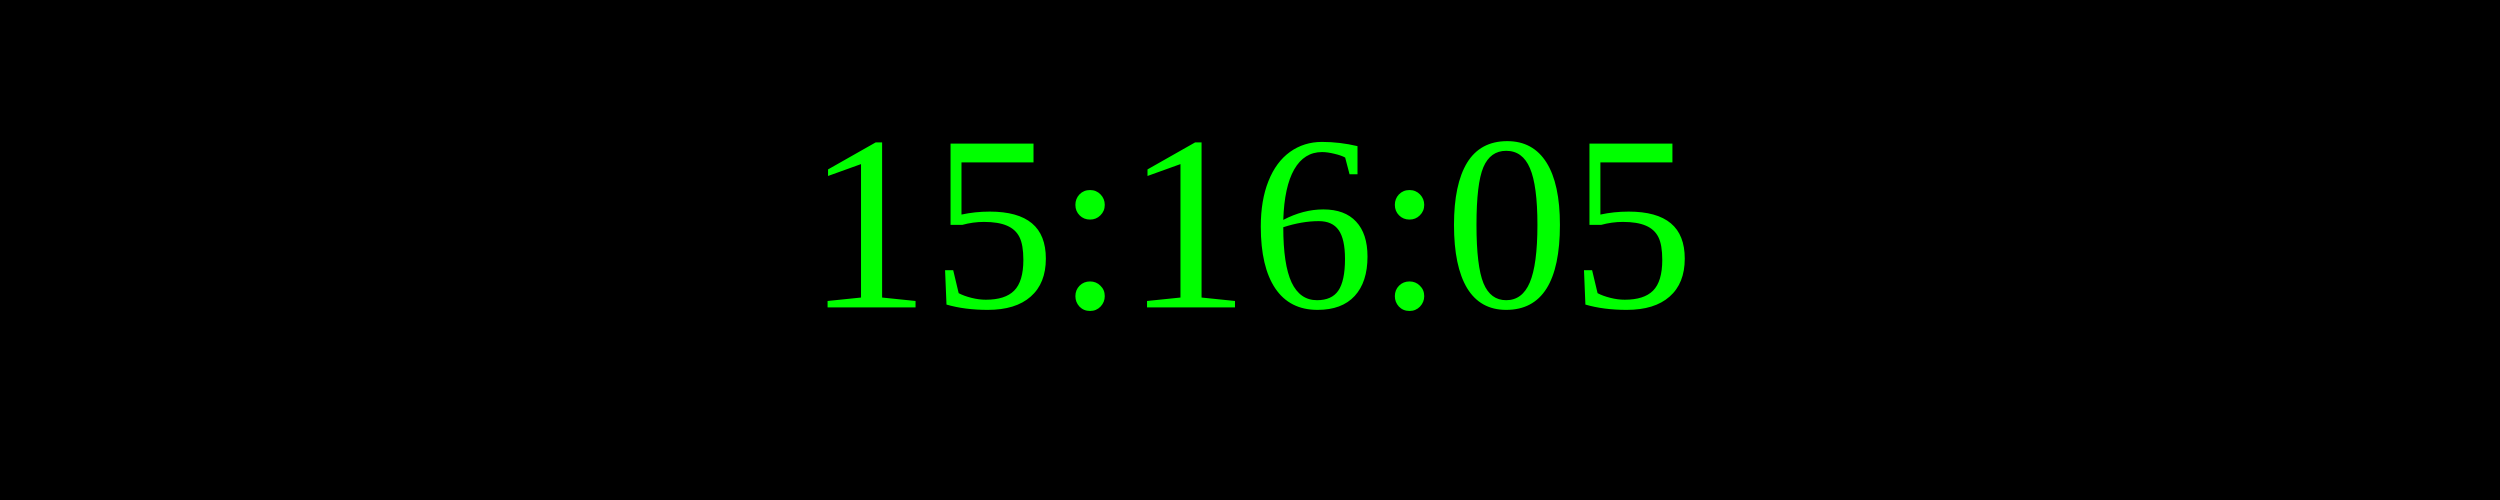
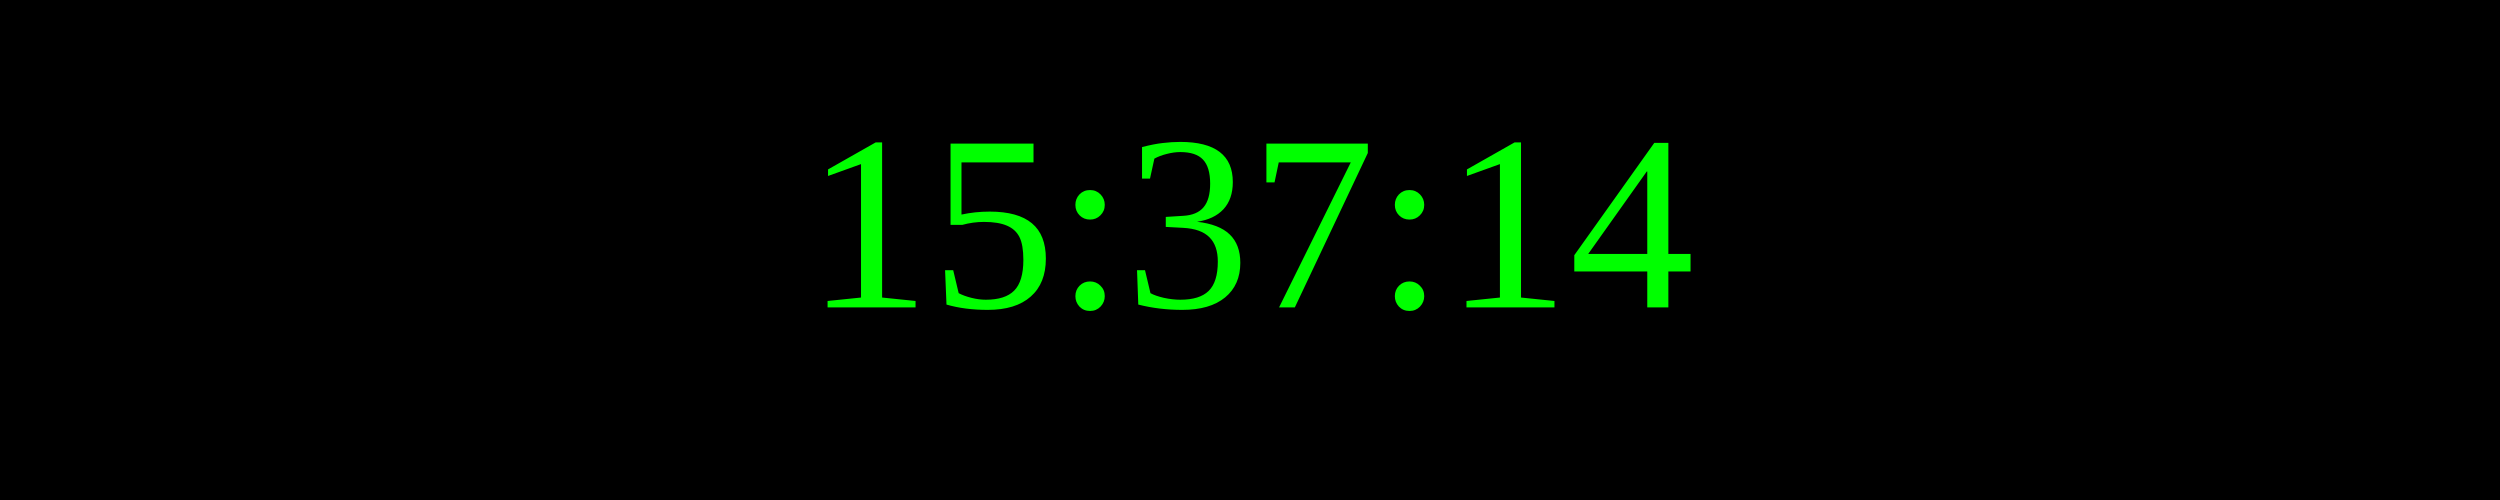
<svg xmlns="http://www.w3.org/2000/svg" width="250" height="50">
  <rect width="100%" height="100%" fill="black" />
  <text x="50%" y="50%" font-size="25" fill="lime" text-anchor="middle" dominant-baseline="middle">
- 15:16:05
+ 15:37:14
</text>
</svg>
